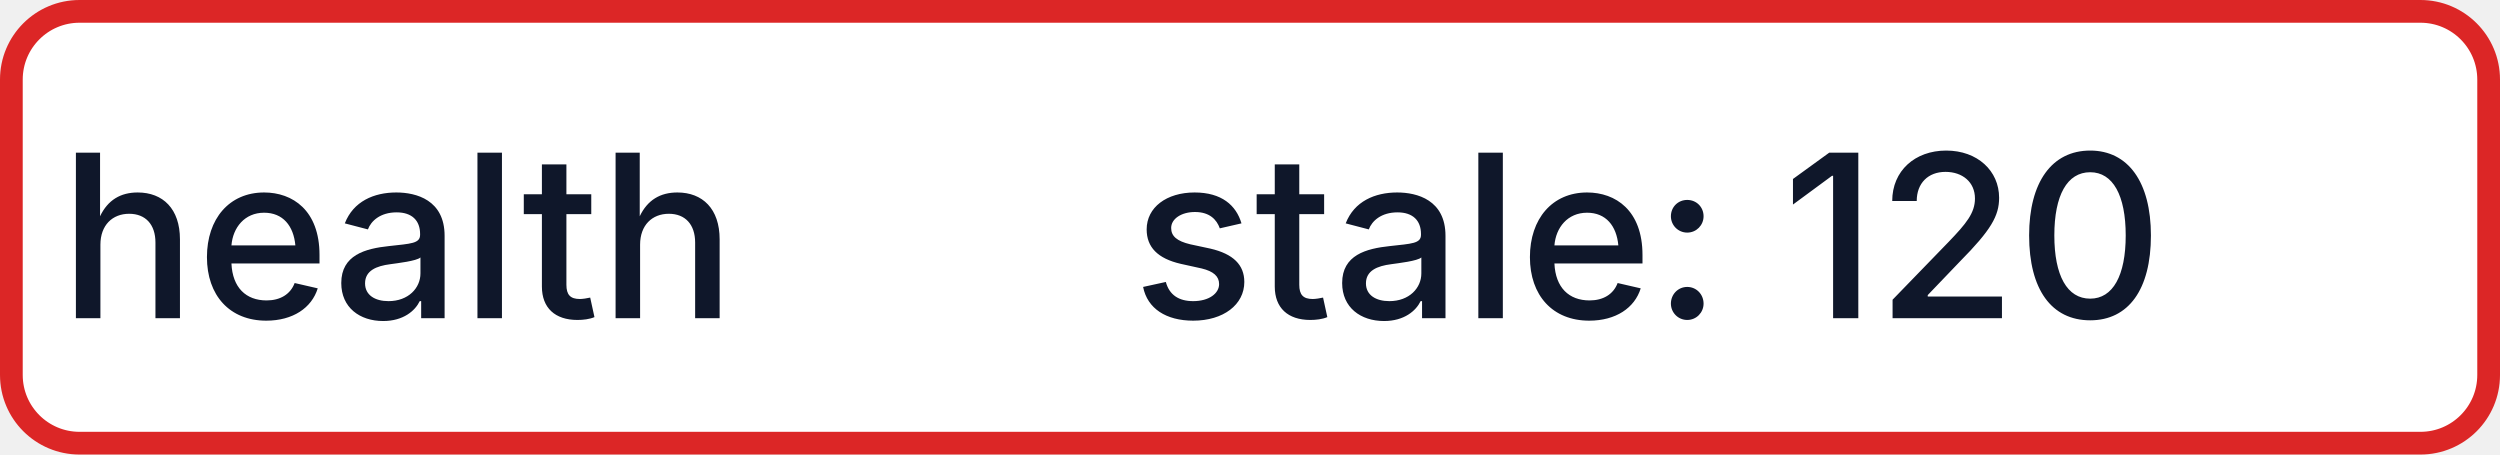
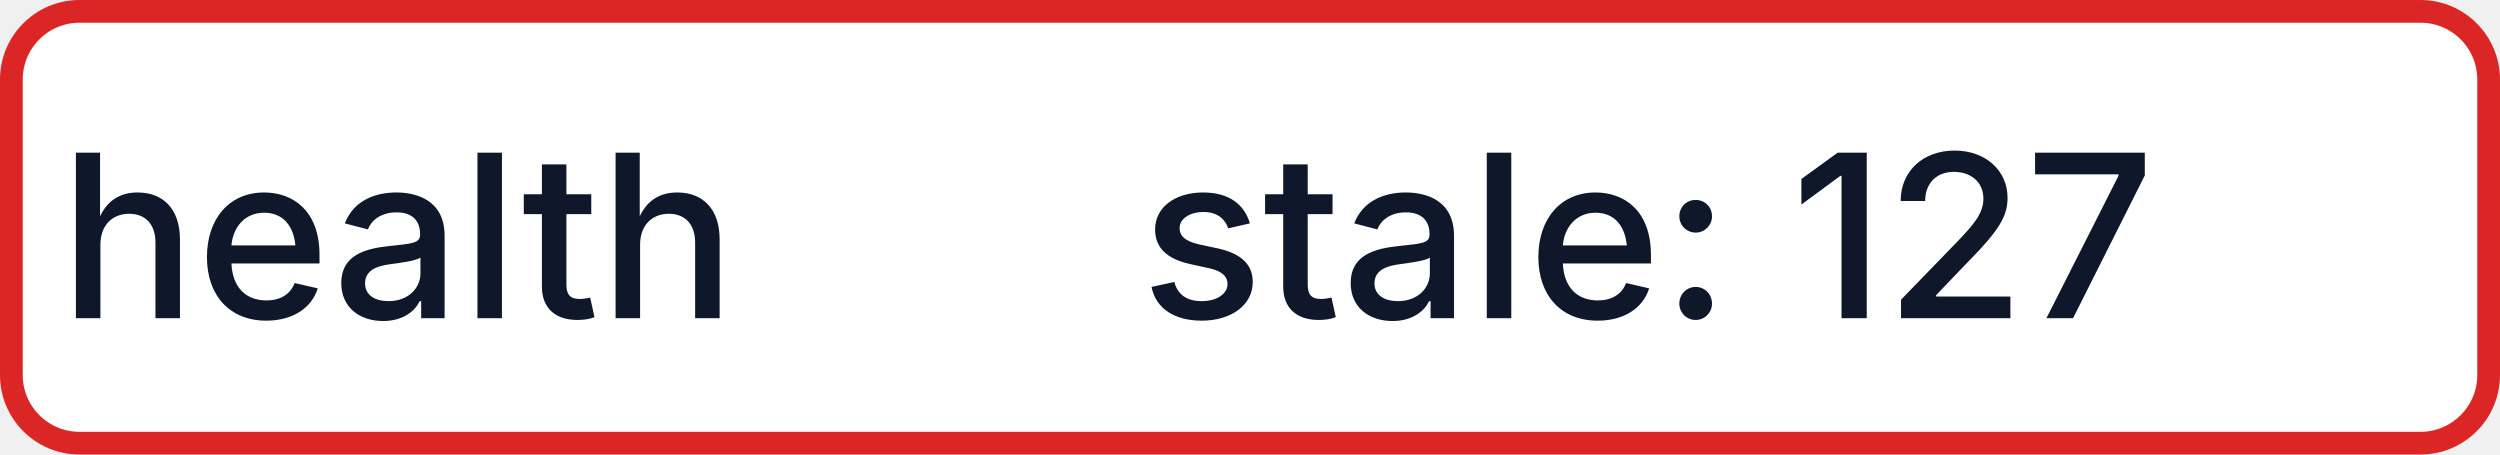
- <svg xmlns="http://www.w3.org/2000/svg" width="110" height="20" role="img" aria-label="health: stale: 120">
+ <svg xmlns="http://www.w3.org/2000/svg" width="110" height="20" role="img" aria-label="health: stale: 127">
  <rect x="0.5" y="0.5" width="109" height="19" rx="3" fill="#FFFFFF" stroke="#DC2626" stroke-width="1" />
  <g fill="#0F172A" text-anchor="middle" font-family="-apple-system,BlinkMacSystemFont,Segoe UI,sans-serif" font-size="10" font-weight="500">
    <text x="17.5" y="14">health</text>
-     <text x="72.5" y="14" textLength="68" lengthAdjust="spacingAndGlyphs">stale: 120</text>
+     <text x="72.5" y="14" textLength="68" lengthAdjust="spacingAndGlyphs">stale: 127</text>
  </g>
</svg>
